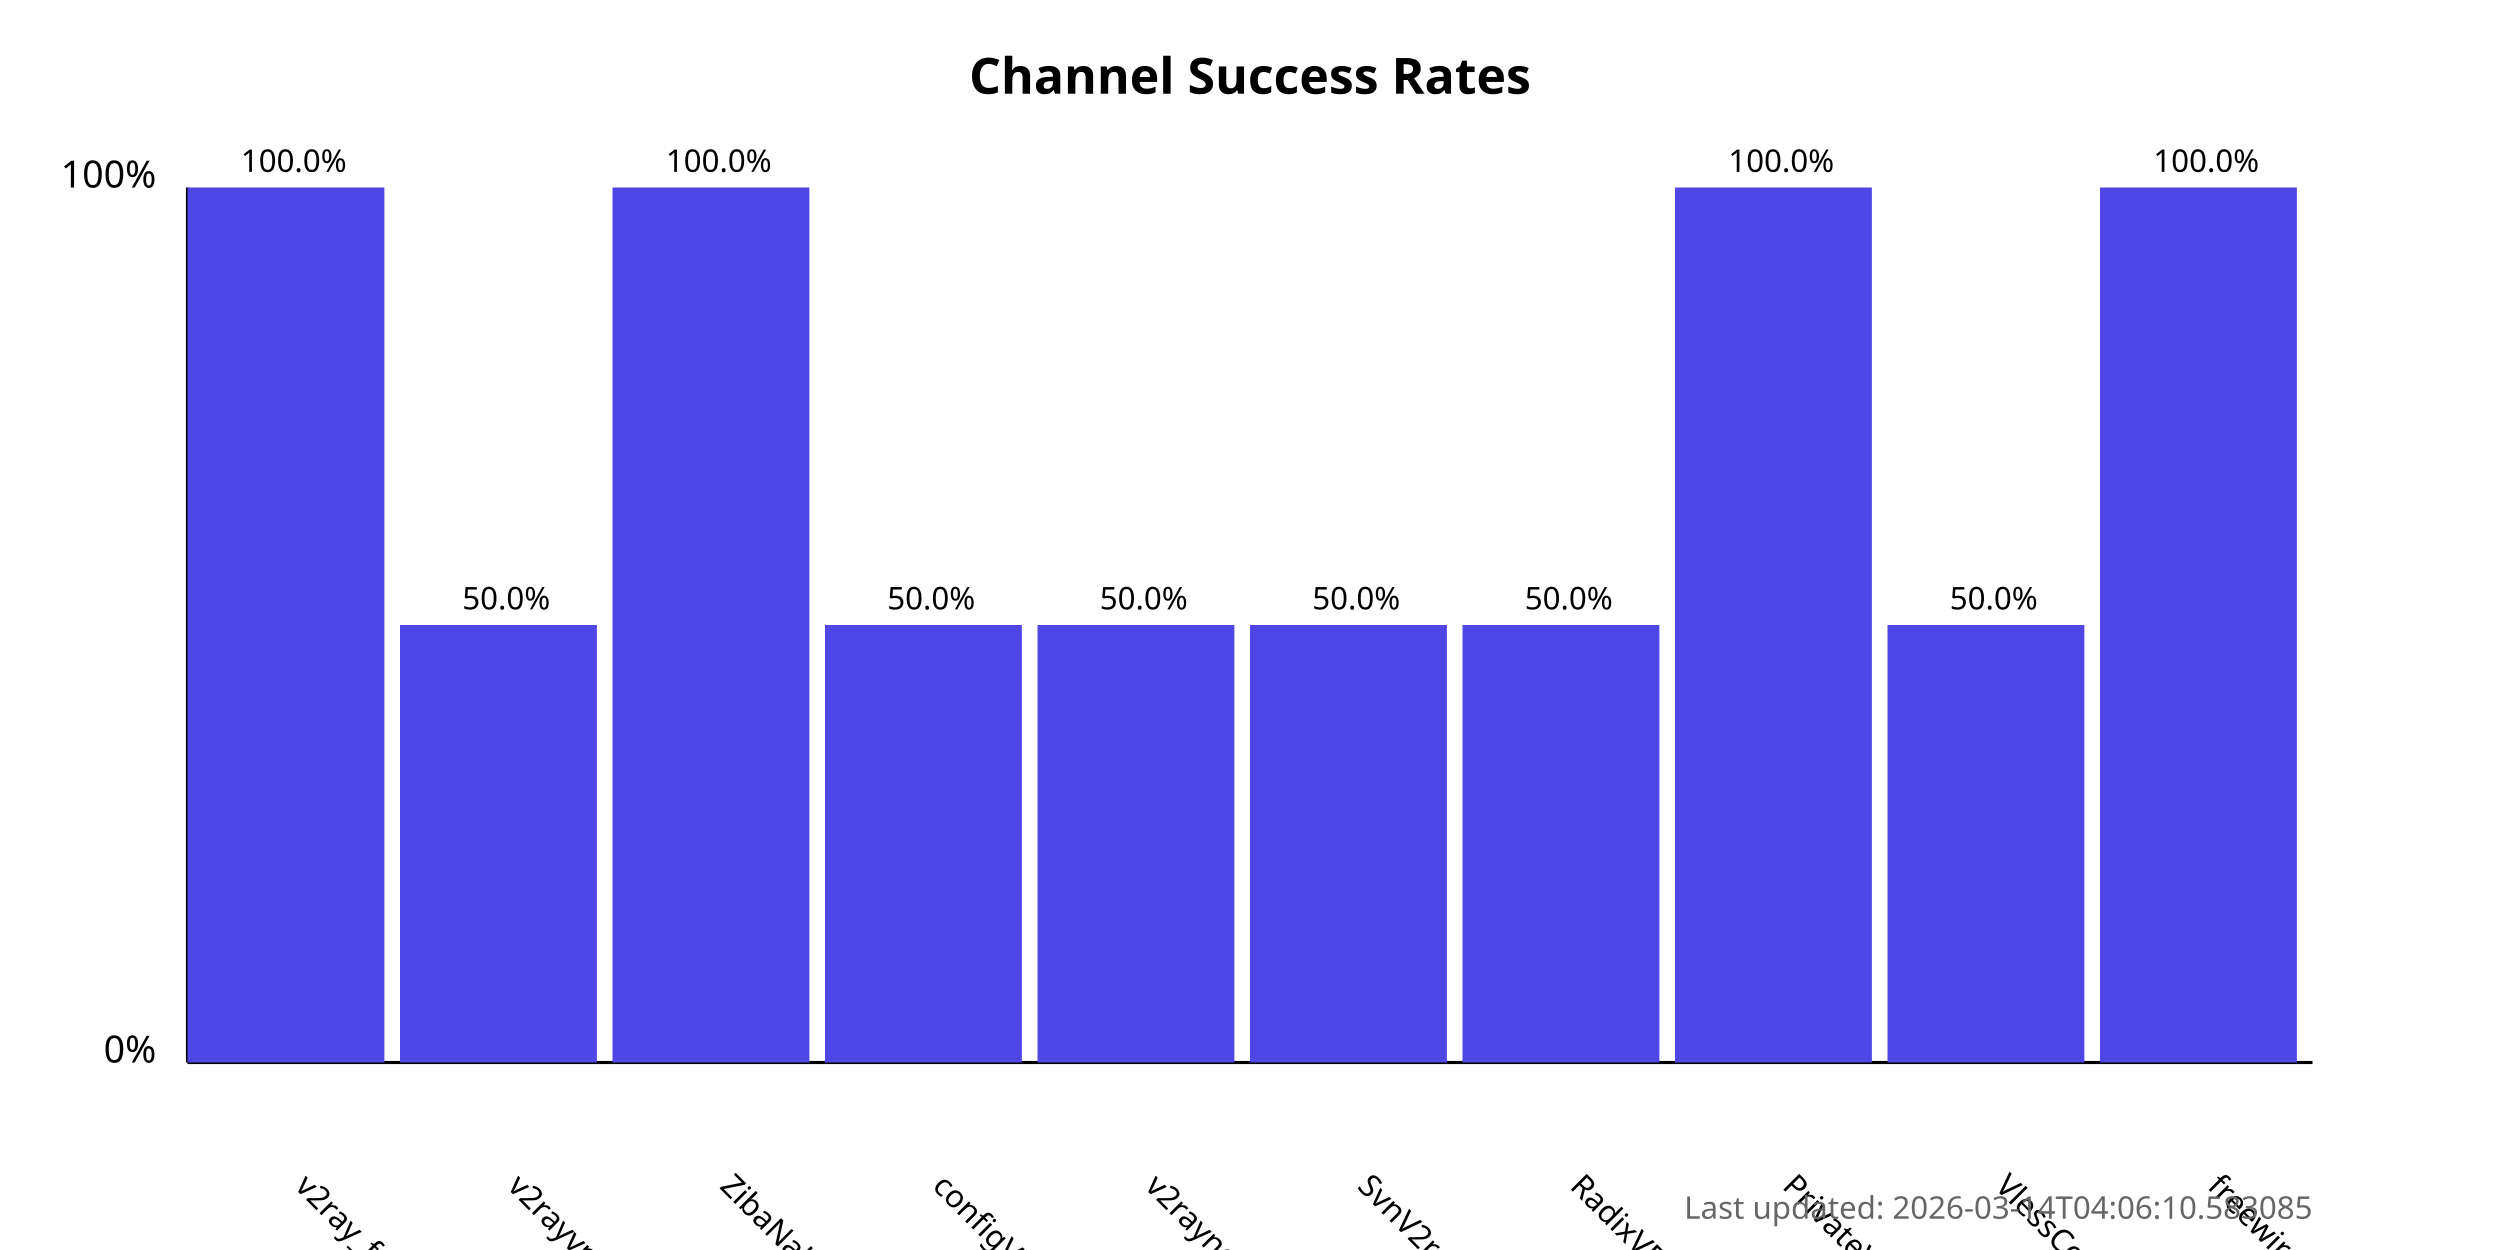
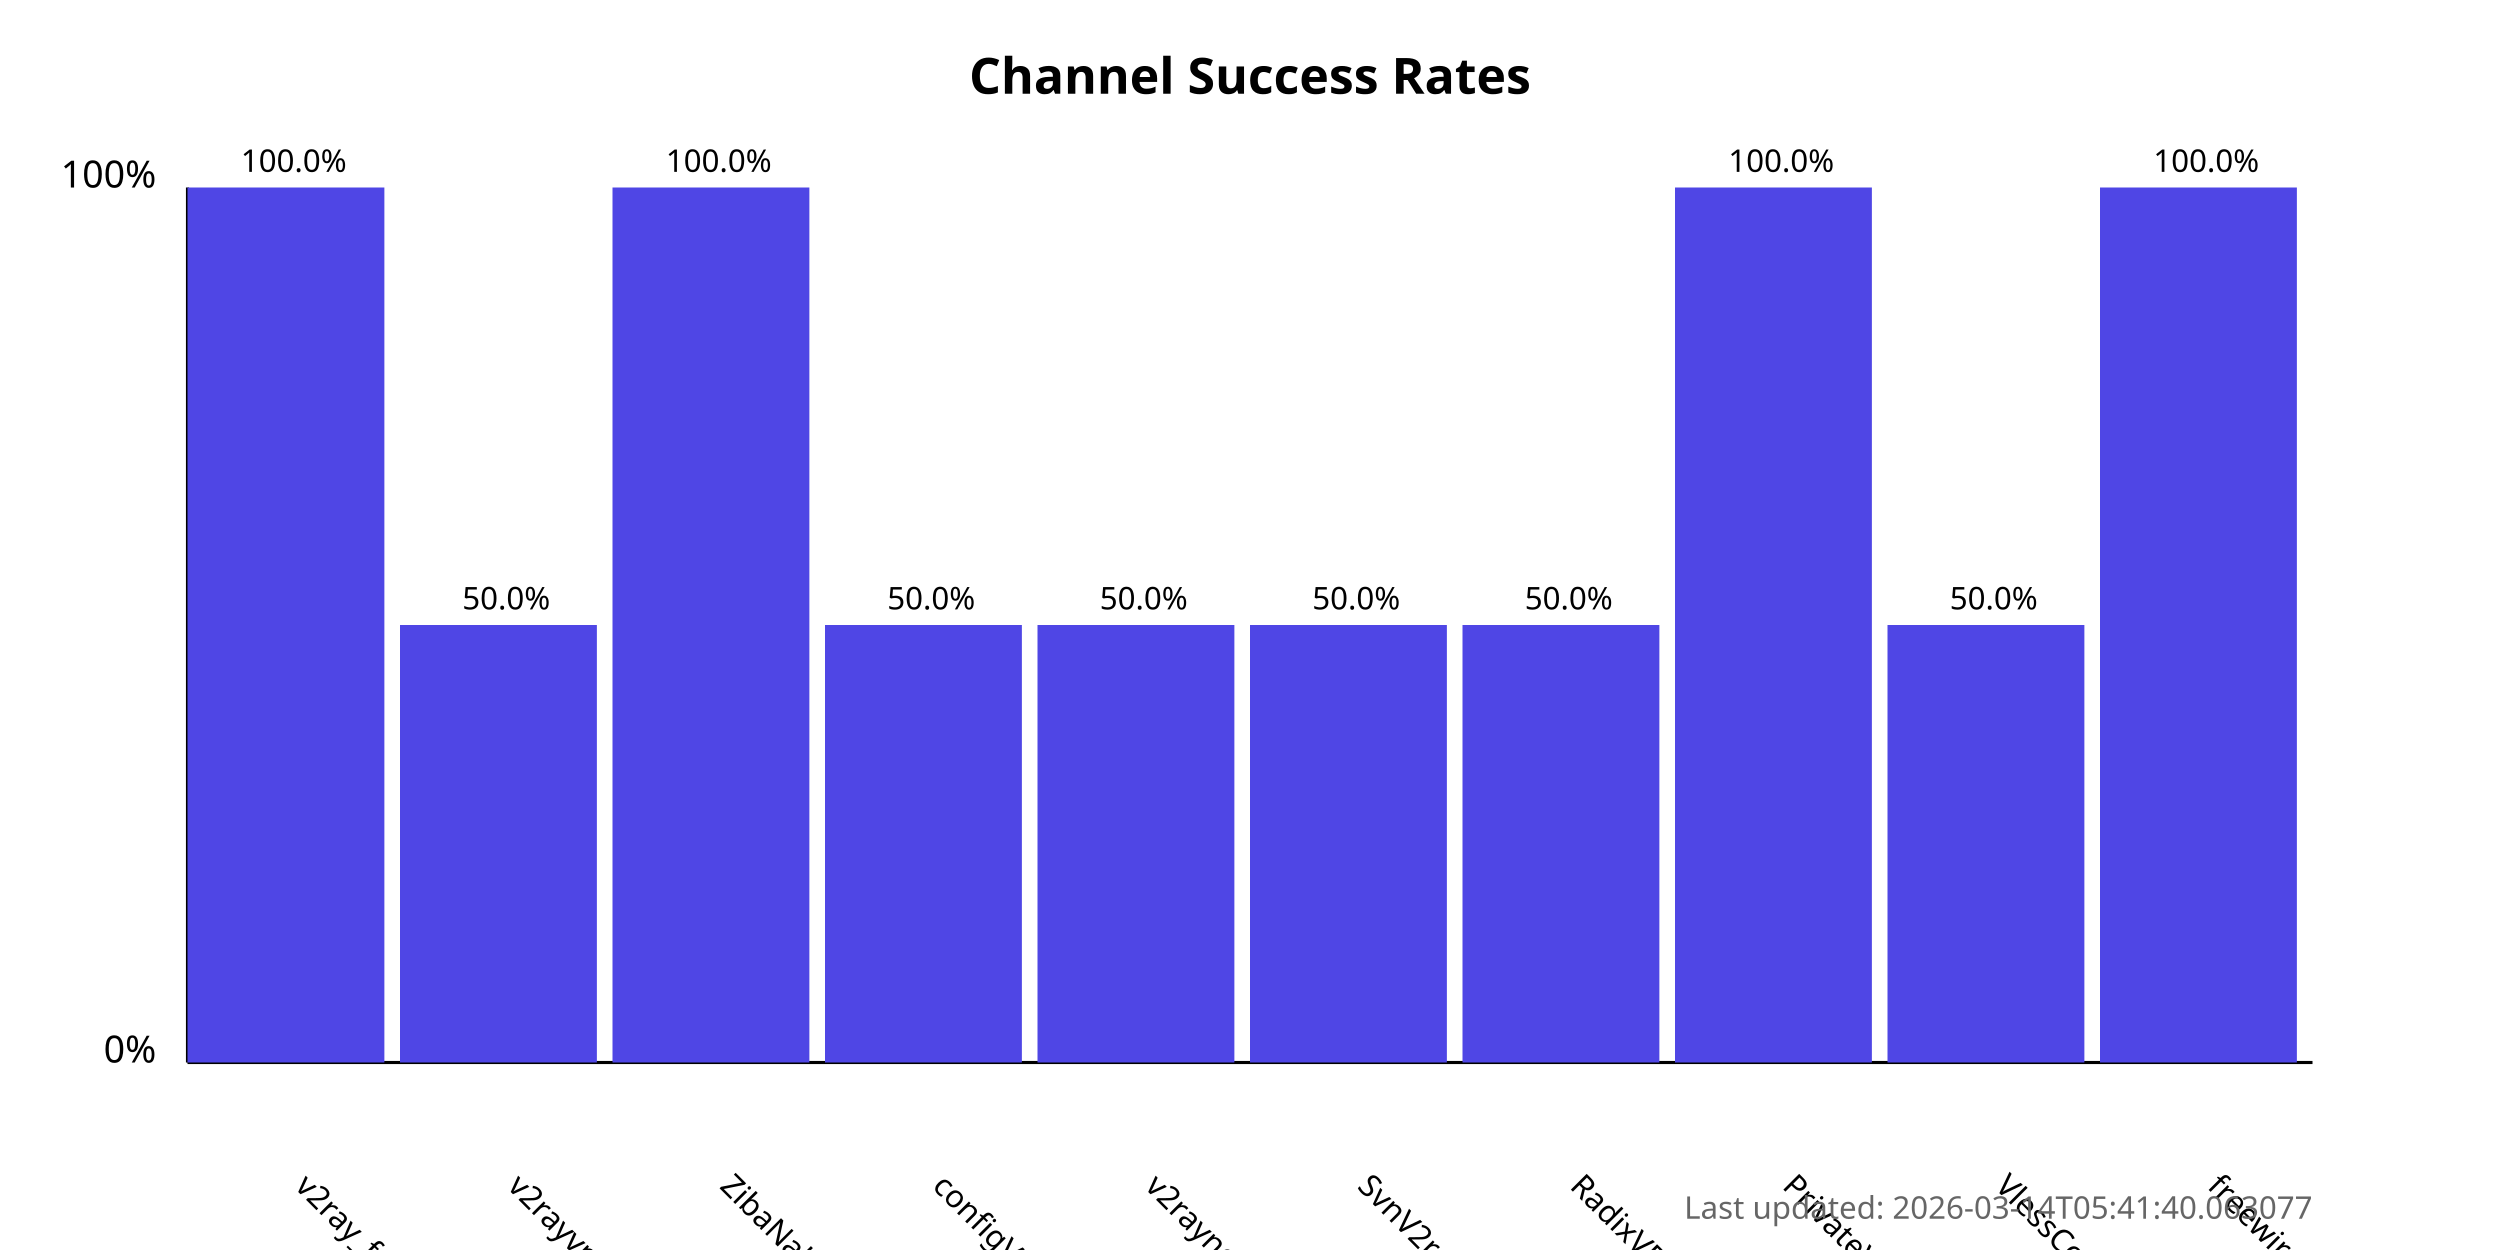
<svg xmlns="http://www.w3.org/2000/svg" width="800" height="400">
  <style>
            .chart-title { font: bold 16px sans-serif; }
            .axis-label { font: 12px sans-serif; }
            .tick-label { font: 10px sans-serif; }
            .bar { fill: #4f46e5; }
            .bar:hover { fill: #6366f1; }
            .timestamp { font: 10px sans-serif; fill: #666; }
        </style>
  <text x="400.0" y="30" text-anchor="middle" class="chart-title">
            Channel Success Rates
        </text>
  <line x1="60" y1="340" x2="60" y2="60" stroke="black" stroke-width="1" />
  <line x1="60" y1="340" x2="740" y2="340" stroke="black" stroke-width="1" />
  <text x="50" y="340" text-anchor="end" class="axis-label">0%</text>
  <text x="50" y="60" text-anchor="end" class="axis-label">100%</text>
  <g>
    <rect x="60" y="60.0" width="63.0" height="280.0" class="bar" />
    <text x="94.0" y="380" transform="rotate(45, 94.0, 380)" text-anchor="start" class="tick-label">
                v2ray_free_conf
            </text>
    <text x="94.0" y="55.0" text-anchor="middle" class="tick-label">
                100.0%
            </text>
  </g>
  <g>
    <rect x="128.0" y="200.0" width="63.0" height="140.0" class="bar" />
    <text x="162.0" y="380" transform="rotate(45, 162.0, 380)" text-anchor="start" class="tick-label">
                v2rayvpno
            </text>
    <text x="162.0" y="195.0" text-anchor="middle" class="tick-label">
                50.0%
            </text>
  </g>
  <g>
    <rect x="196.0" y="60.0" width="63.0" height="280.0" class="bar" />
    <text x="230.0" y="380" transform="rotate(45, 230.0, 380)" text-anchor="start" class="tick-label">
                ZibaNabz
            </text>
    <text x="230.0" y="55.0" text-anchor="middle" class="tick-label">
                100.0%
            </text>
  </g>
  <g>
    <rect x="264.0" y="200.0" width="63.0" height="140.0" class="bar" />
    <text x="298.0" y="380" transform="rotate(45, 298.0, 380)" text-anchor="start" class="tick-label">
                configV2rayForFree
            </text>
    <text x="298.0" y="195.0" text-anchor="middle" class="tick-label">
                50.0%
            </text>
  </g>
  <g>
    <rect x="332.0" y="200.0" width="63.0" height="140.0" class="bar" />
    <text x="366.0" y="380" transform="rotate(45, 366.0, 380)" text-anchor="start" class="tick-label">
                v2rayngvpn
            </text>
    <text x="366.0" y="195.0" text-anchor="middle" class="tick-label">
                50.0%
            </text>
  </g>
  <g>
    <rect x="400.0" y="200.0" width="63.0" height="140.0" class="bar" />
    <text x="434.0" y="380" transform="rotate(45, 434.0, 380)" text-anchor="start" class="tick-label">
                SvnV2ray
            </text>
    <text x="434.0" y="195.0" text-anchor="middle" class="tick-label">
                50.0%
            </text>
  </g>
  <g>
    <rect x="468.0" y="200.0" width="63.0" height="140.0" class="bar" />
    <text x="502.0" y="380" transform="rotate(45, 502.0, 380)" text-anchor="start" class="tick-label">
                RadixVPN
            </text>
    <text x="502.0" y="195.0" text-anchor="middle" class="tick-label">
                50.0%
            </text>
  </g>
  <g>
    <rect x="536.0" y="60.0" width="63.0" height="280.0" class="bar" />
    <text x="570.0" y="380" transform="rotate(45, 570.0, 380)" text-anchor="start" class="tick-label">
                PrivateVPNs
            </text>
    <text x="570.0" y="55.0" text-anchor="middle" class="tick-label">
                100.0%
            </text>
  </g>
  <g>
    <rect x="604.0" y="200.0" width="63.0" height="140.0" class="bar" />
    <text x="638.0" y="380" transform="rotate(45, 638.0, 380)" text-anchor="start" class="tick-label">
                VlessConfig
            </text>
    <text x="638.0" y="195.0" text-anchor="middle" class="tick-label">
                50.0%
            </text>
  </g>
  <g>
    <rect x="672.0" y="60.0" width="63.0" height="280.0" class="bar" />
    <text x="706.0" y="380" transform="rotate(45, 706.0, 380)" text-anchor="start" class="tick-label">
                freewireguard
            </text>
    <text x="706.0" y="55.0" text-anchor="middle" class="tick-label">
                100.0%
            </text>
  </g>
  <text x="740" y="390" text-anchor="end" class="timestamp">
-             Last updated: 2026-03-14T04:06:10.583085
+             Last updated: 2026-03-14T05:41:40.063077
        </text>
</svg>
